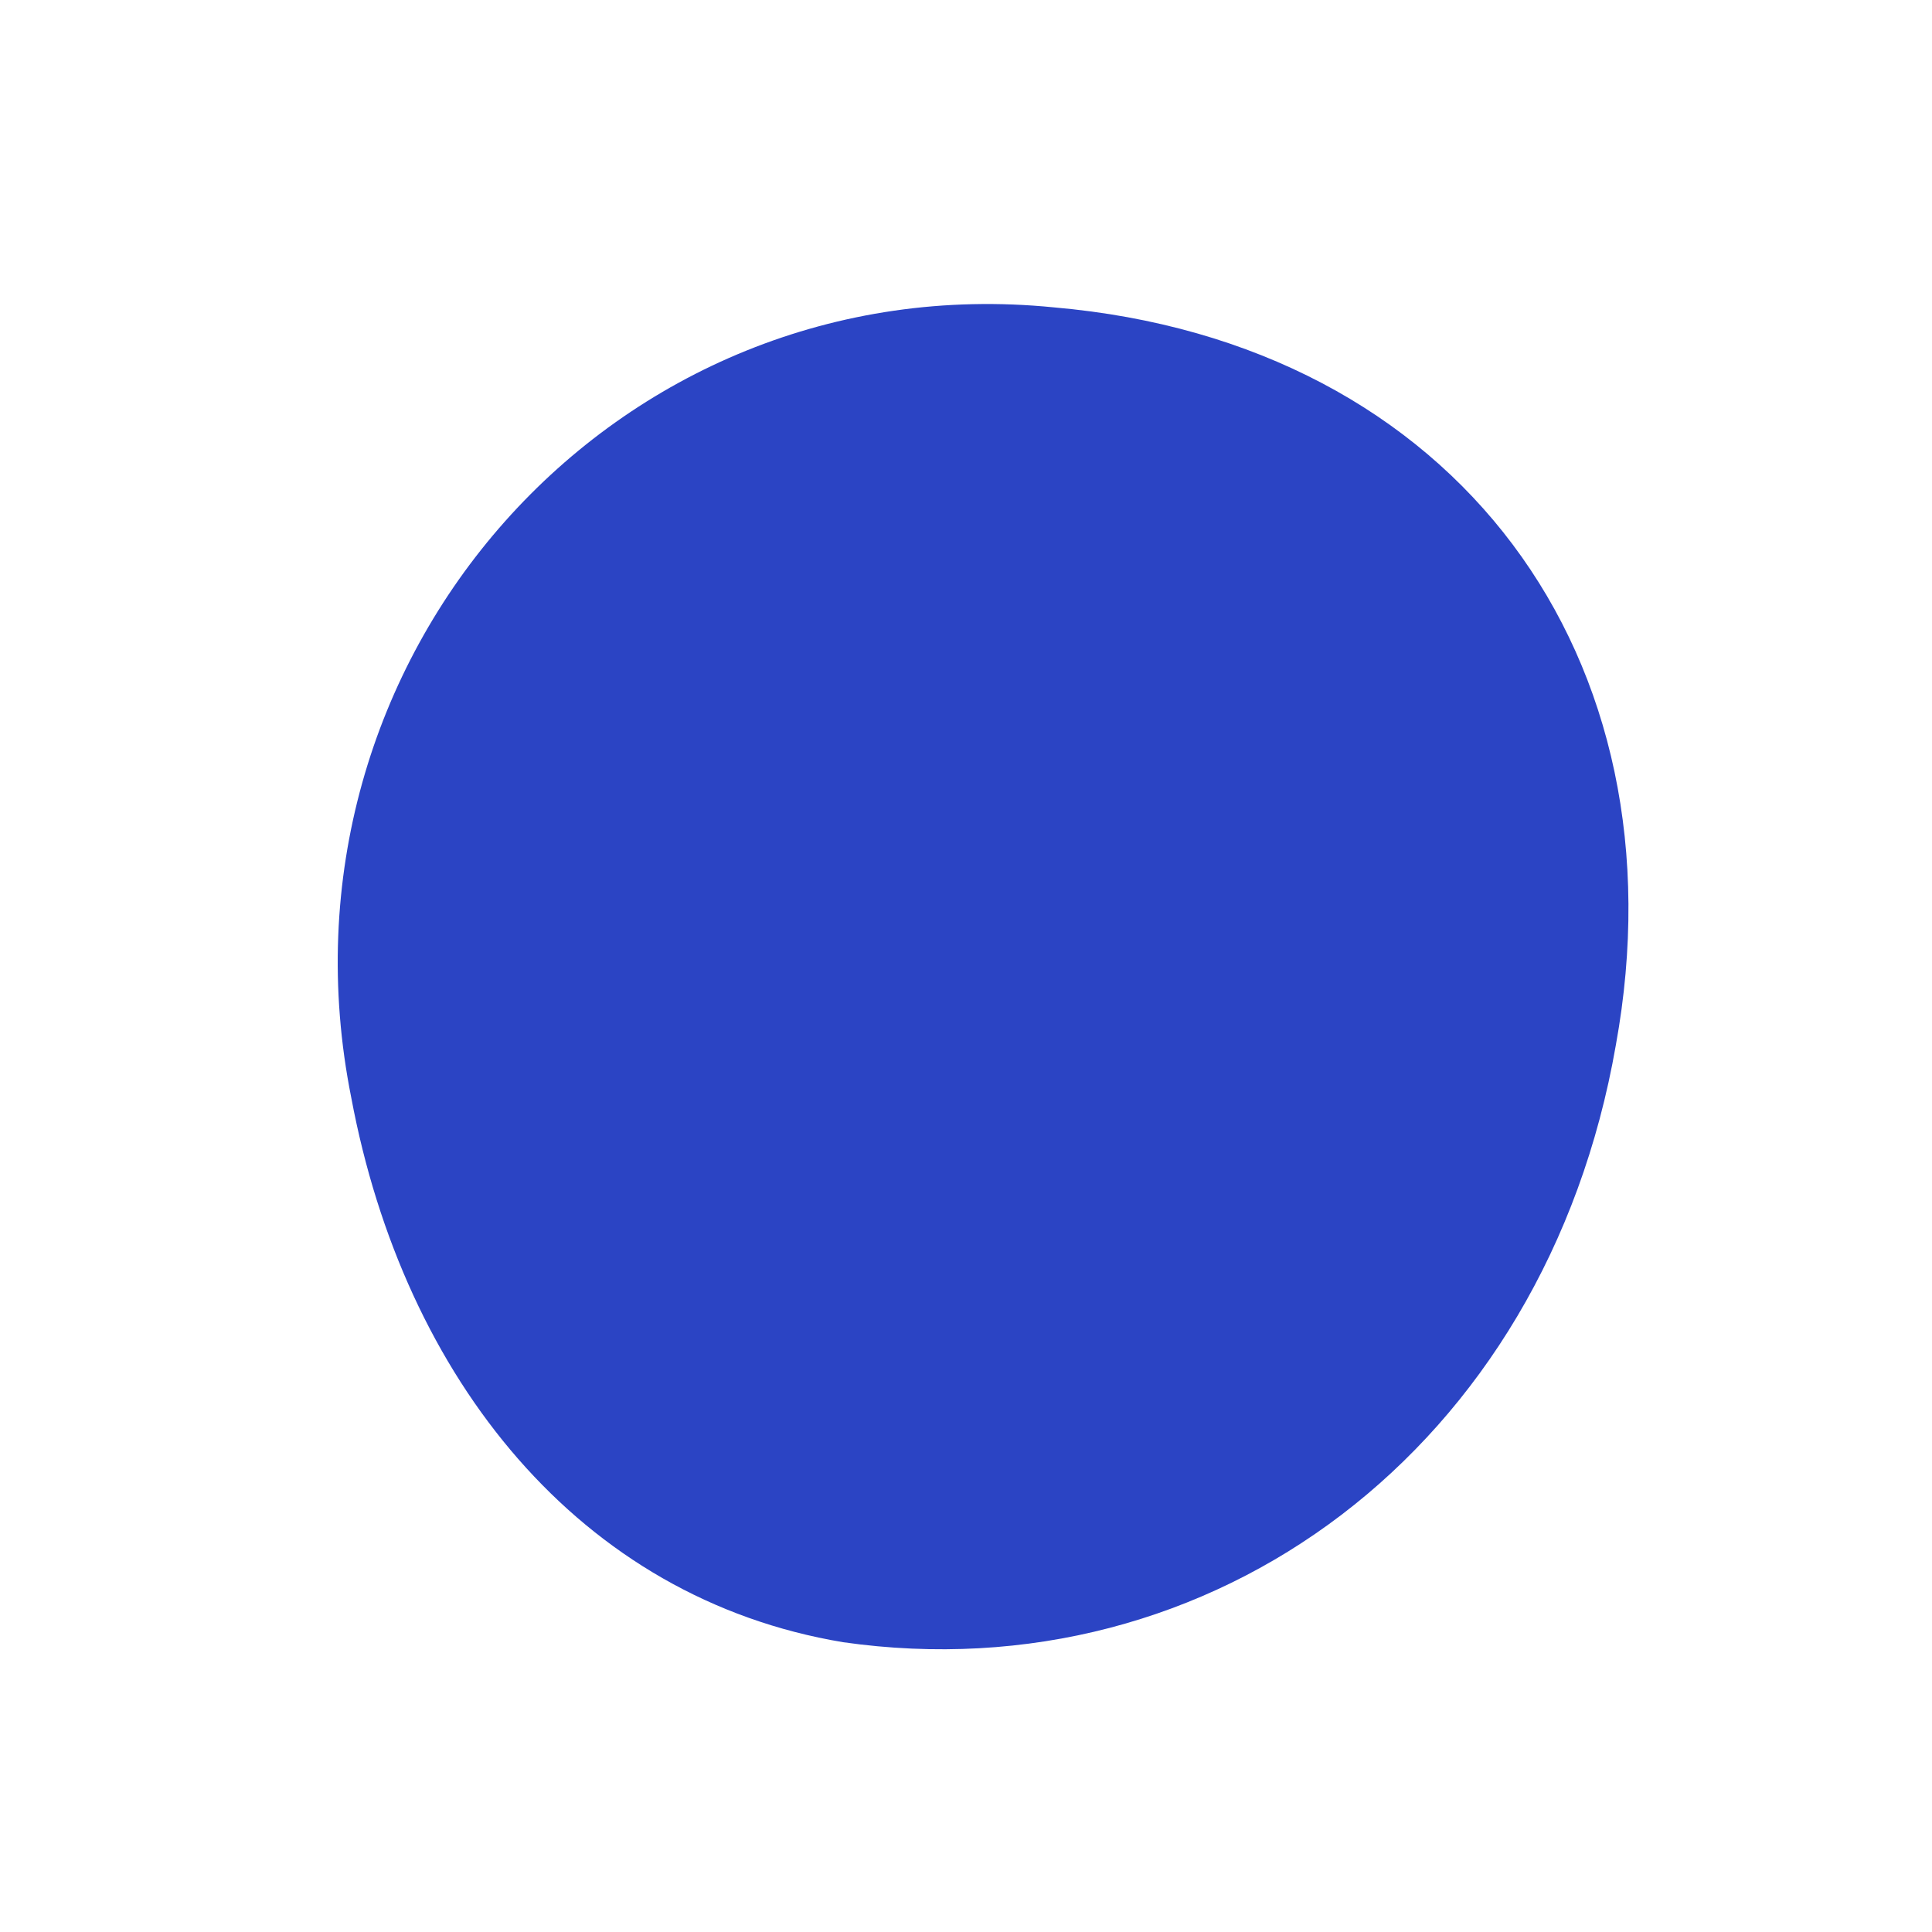
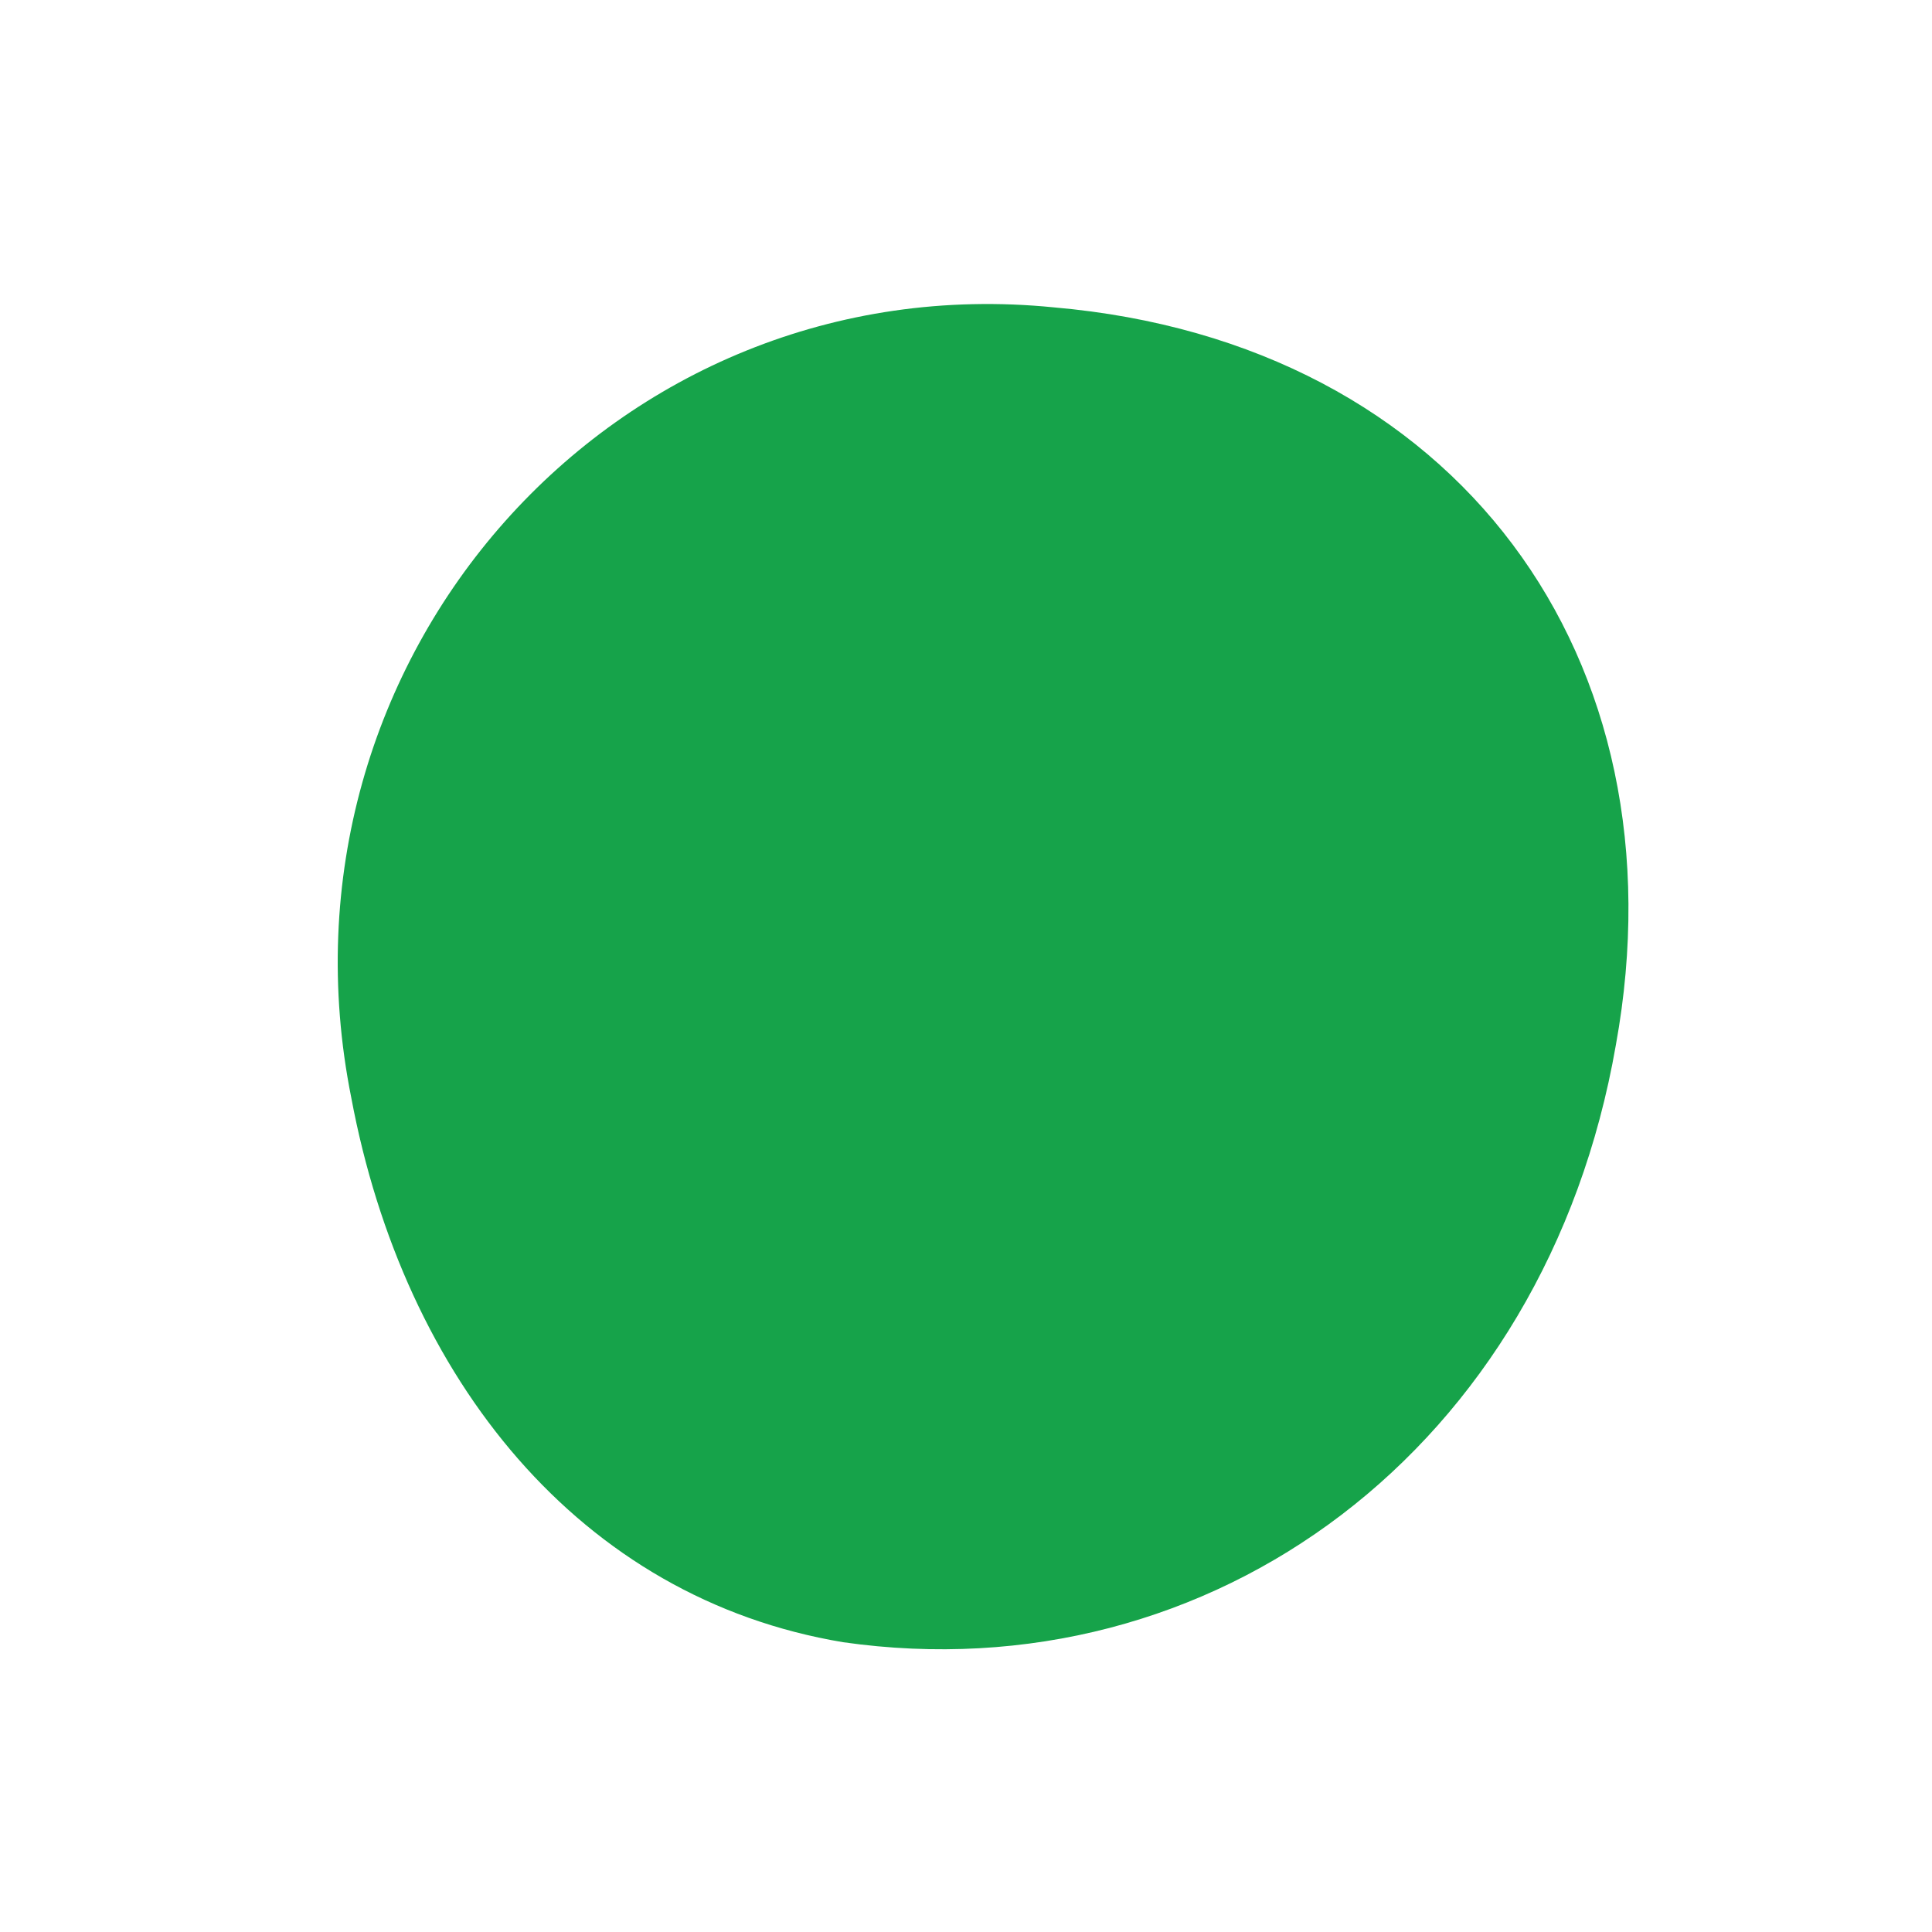
<svg xmlns="http://www.w3.org/2000/svg" viewBox="0 0 22 22">
-   <path d="M4 12.5C3 7.5 7 3 12 3.5c4.6.4 7.2 4 6.4 8.4-.8 4.6-4.6 7.4-8.8 6.8C6.6 18.2 4.6 15.7 4 12.5Z" fill="#2B44C4" />
+   <path d="M4 12.5C3 7.5 7 3 12 3.5c4.6.4 7.2 4 6.4 8.4-.8 4.6-4.6 7.4-8.8 6.8C6.6 18.2 4.6 15.7 4 12.5Z" fill="#16a34a" />
</svg>
